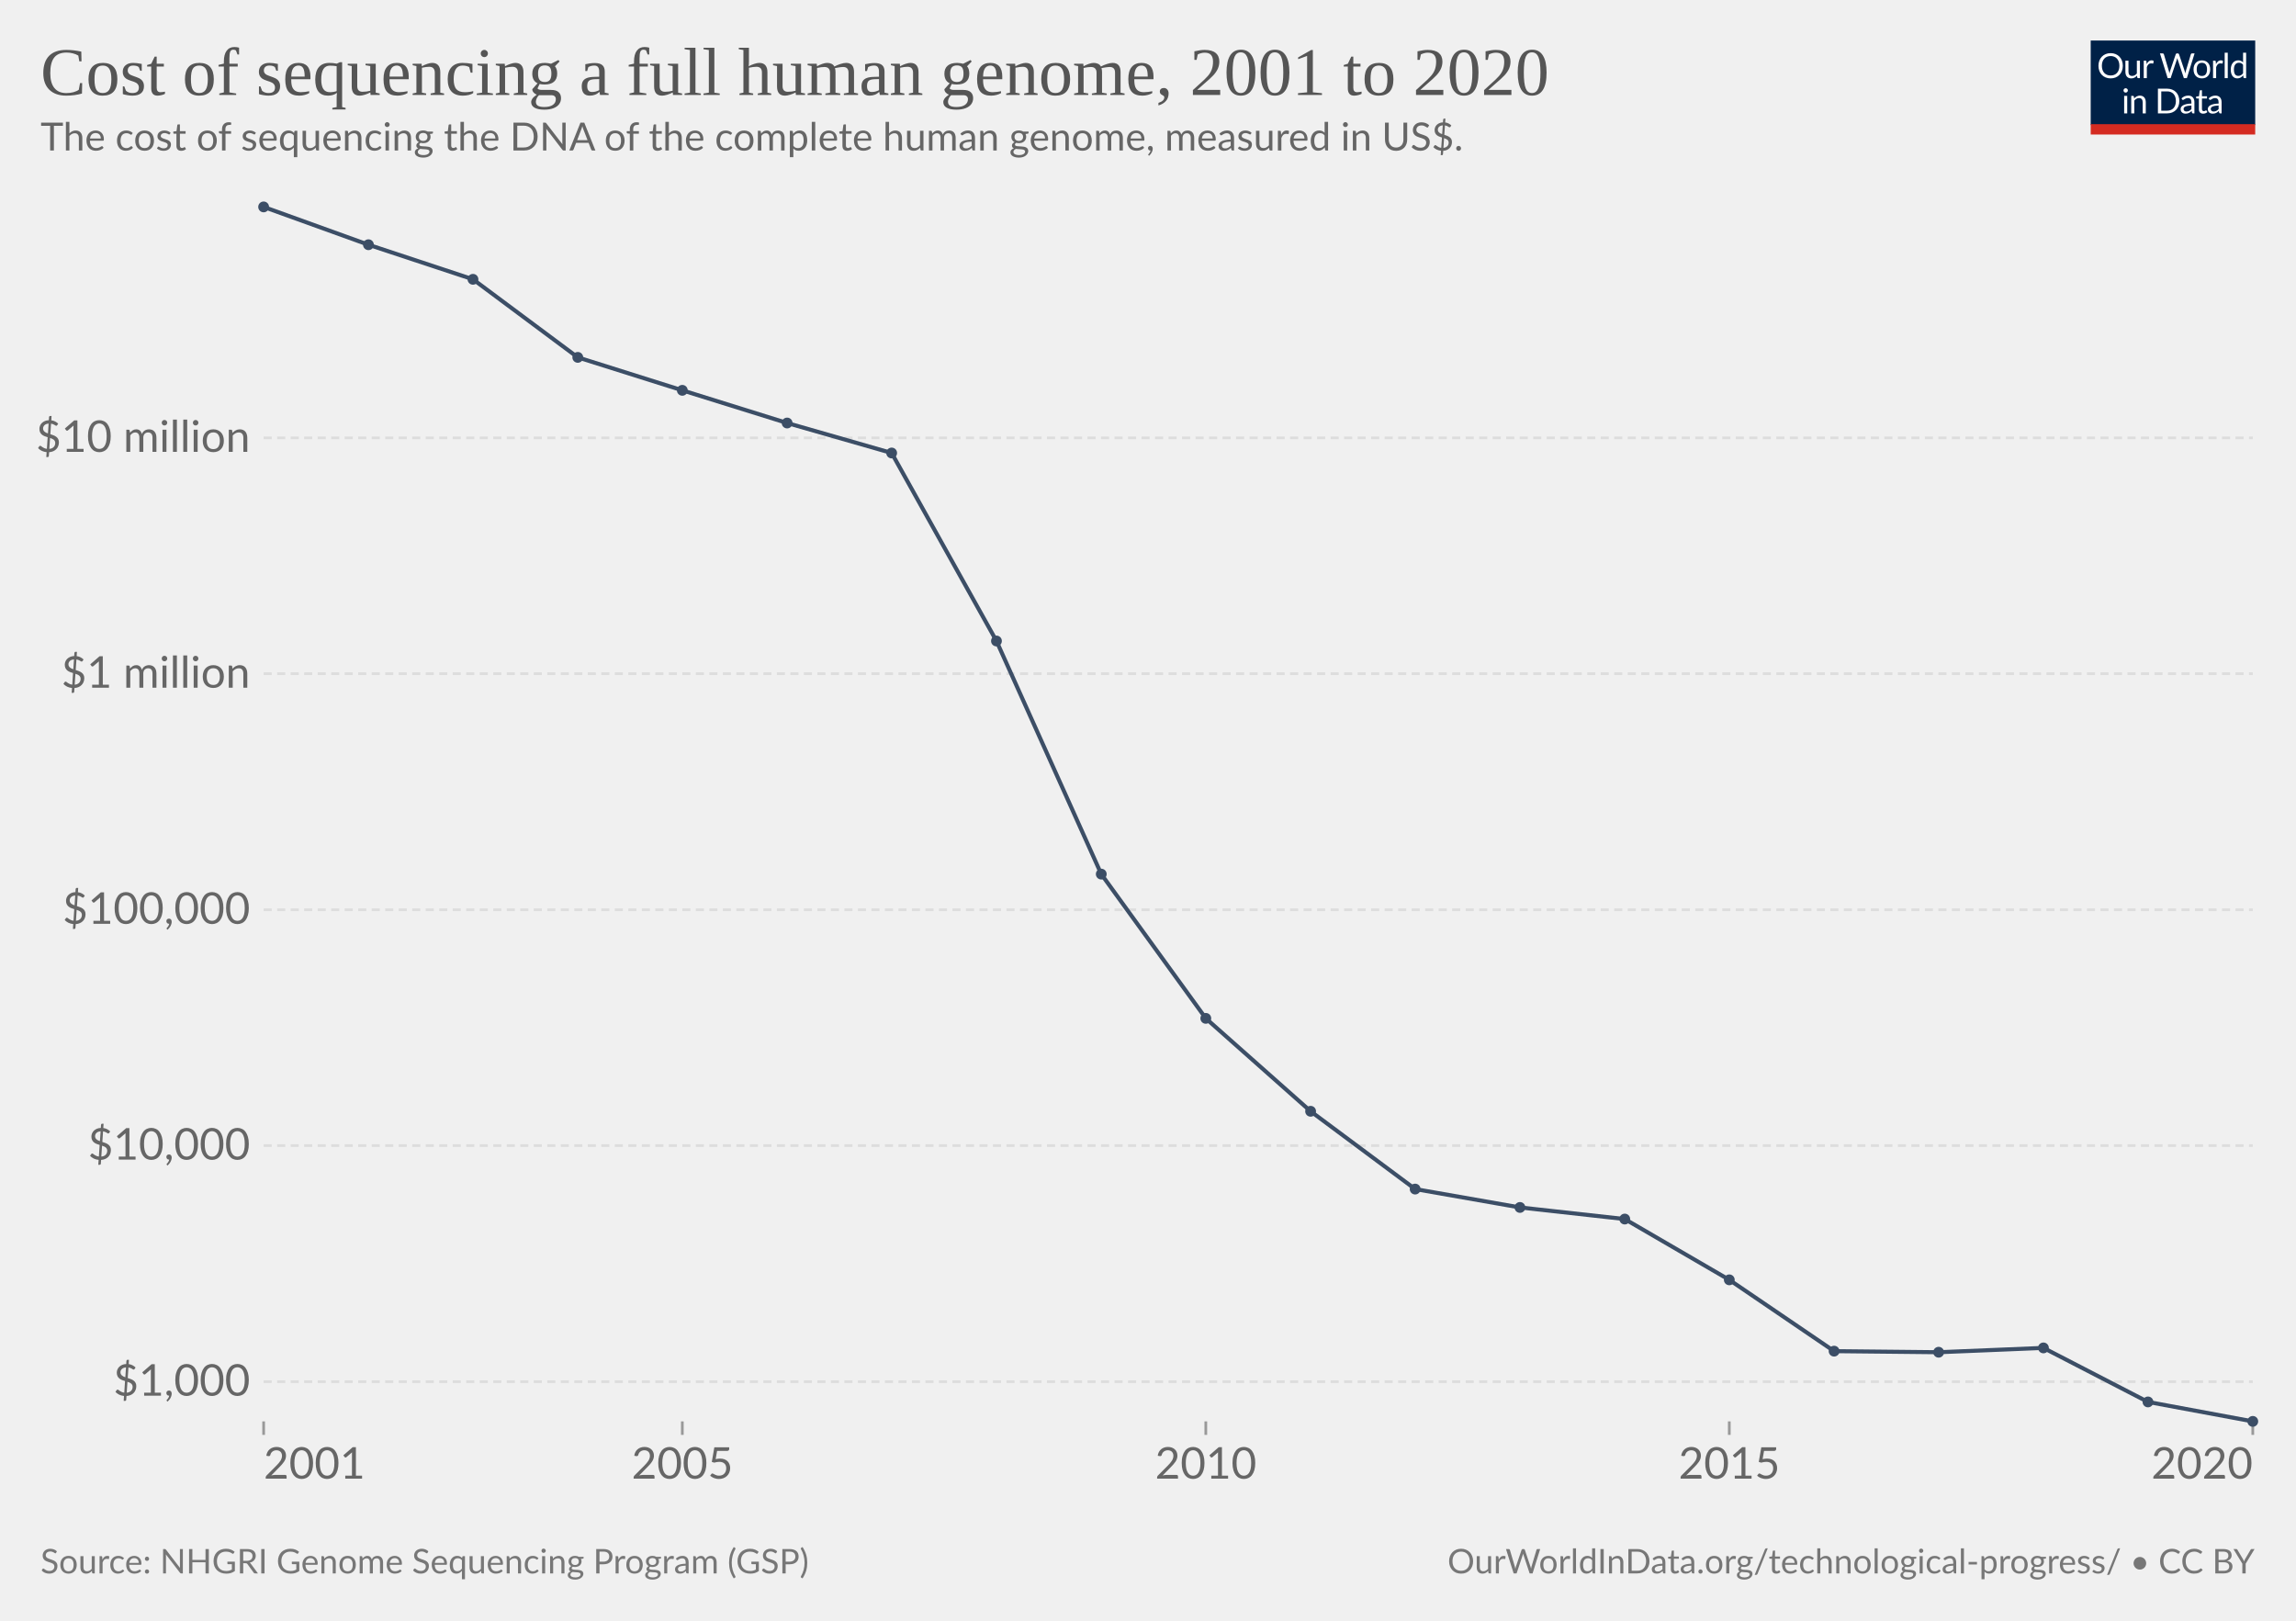
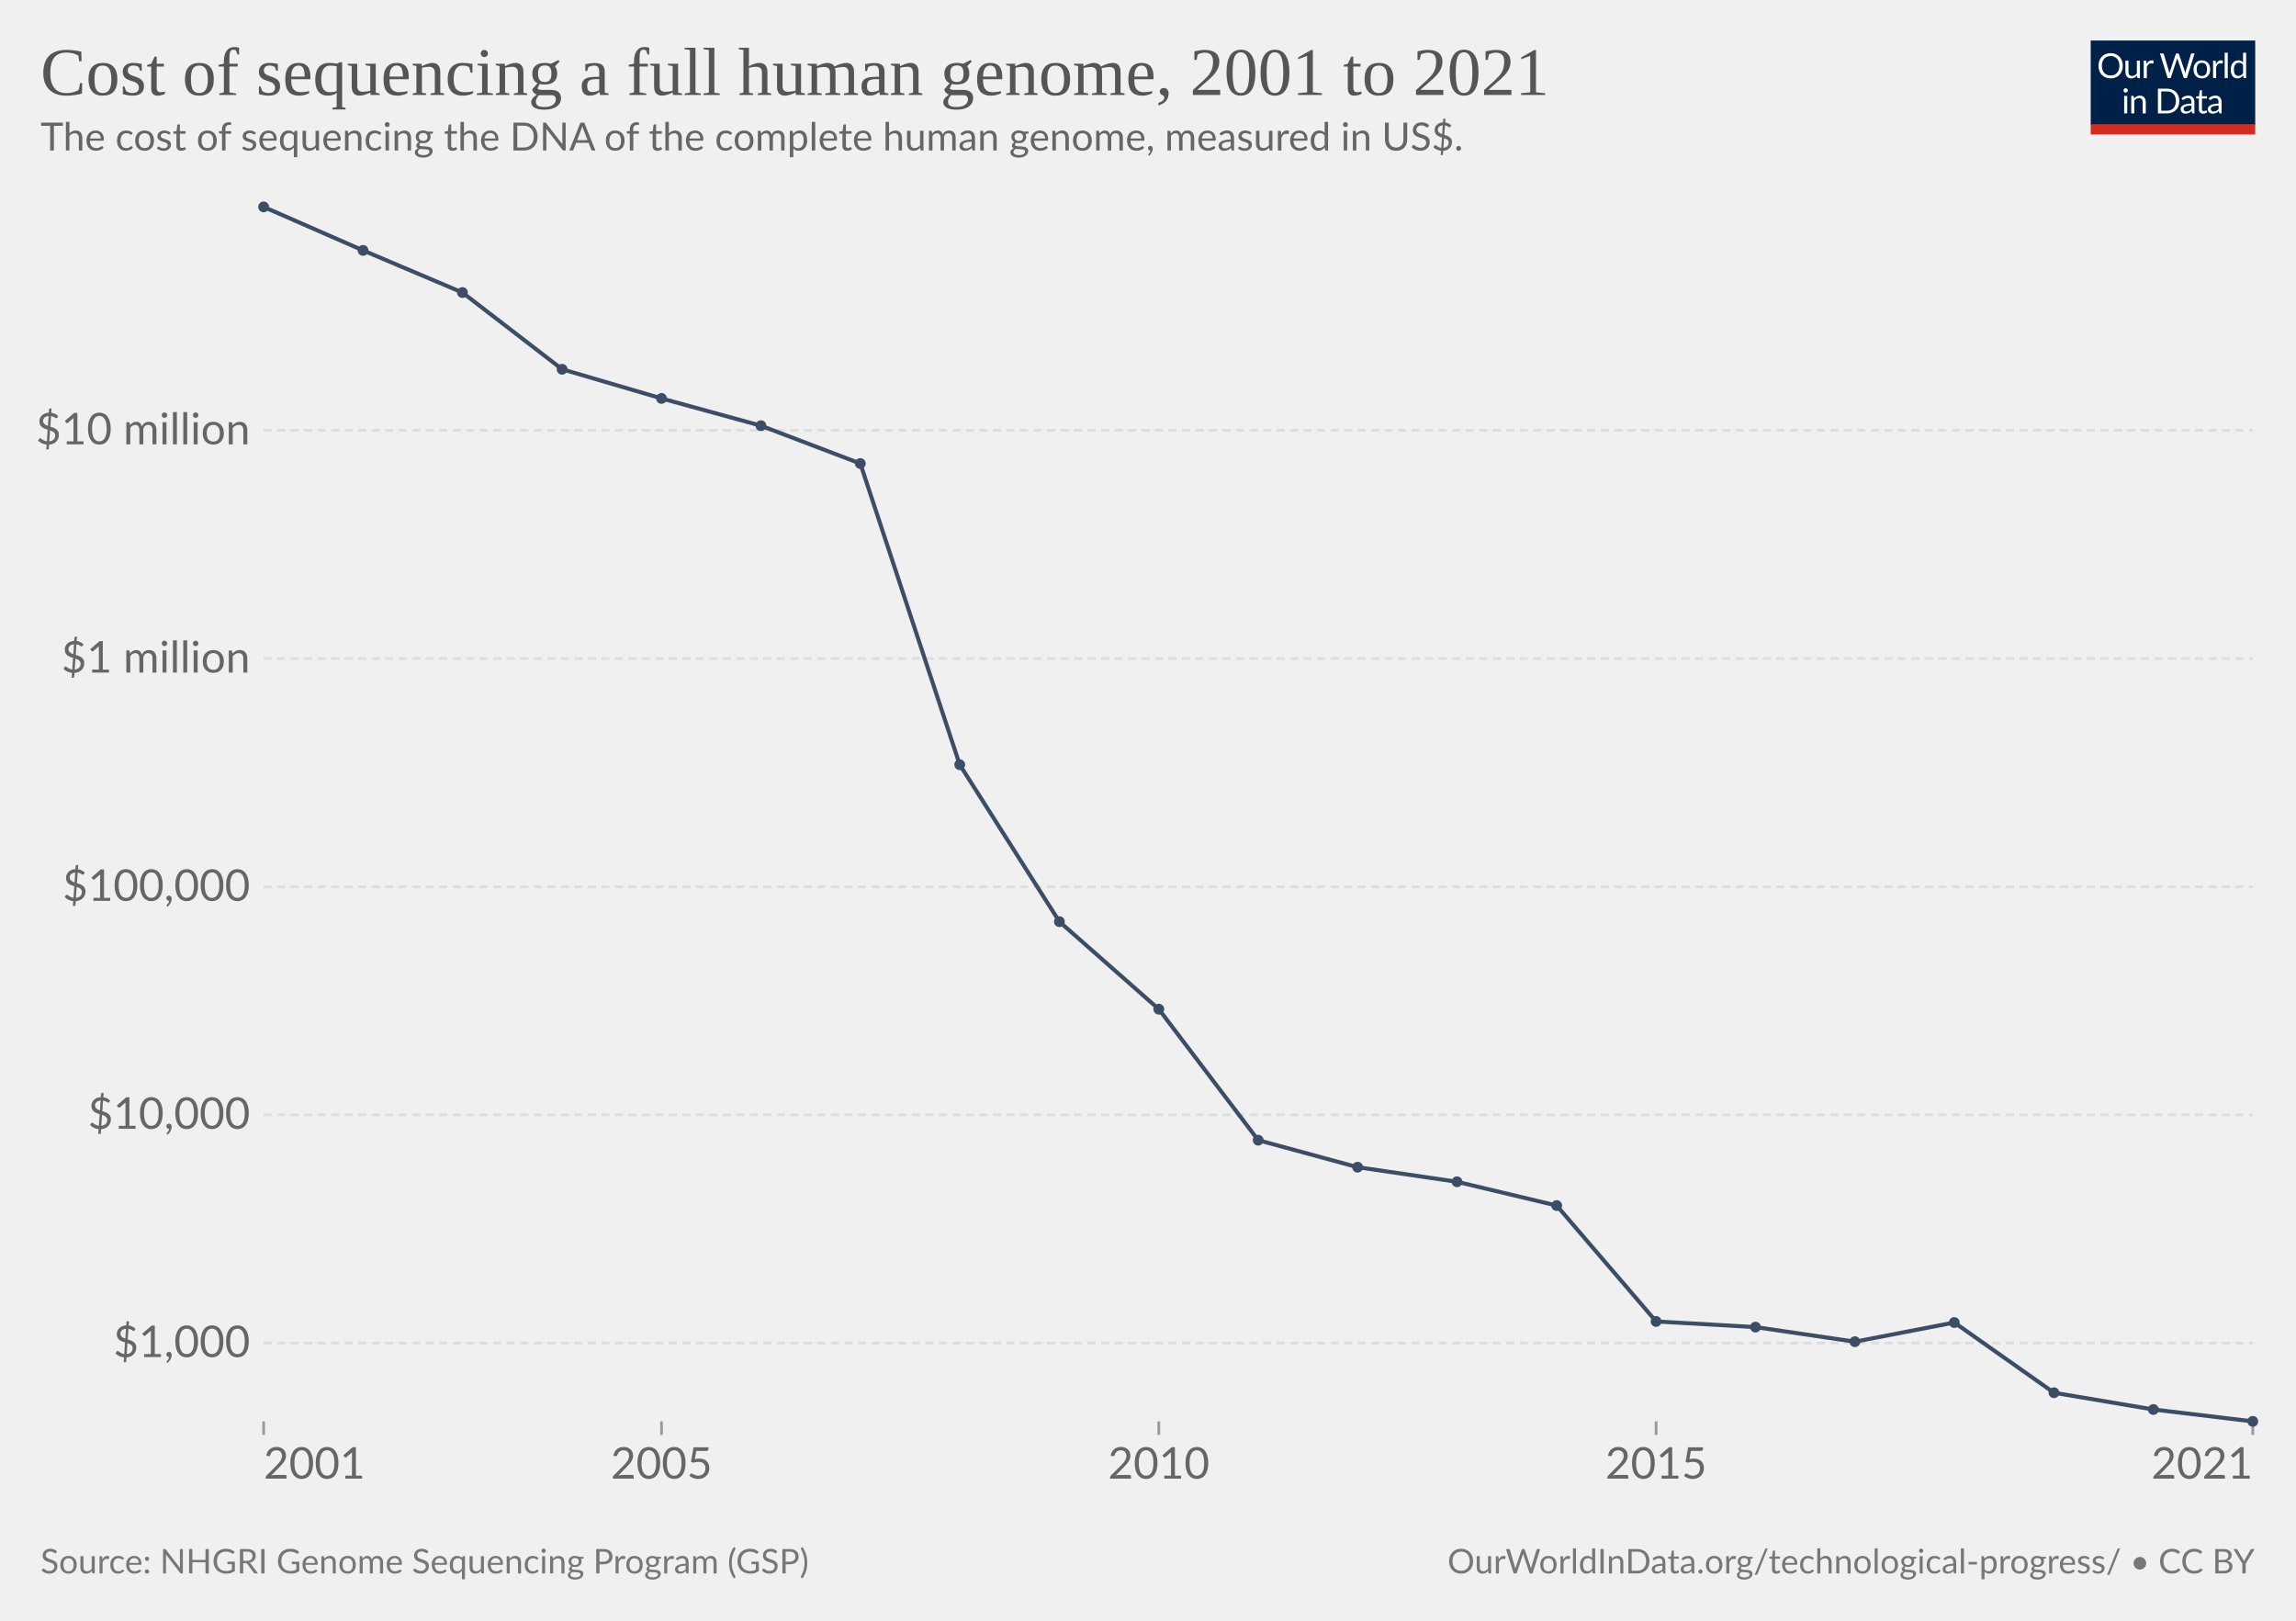
<svg xmlns="http://www.w3.org/2000/svg" version="1.1" style="background-color:#fff;-webkit-font-smoothing:antialiased" width="850" height="600" viewBox="0 0 850 600" font-family="Lato,'Helvetica Neue',Helvetica,Arial,sans-serif" font-size="18" text-rendering="geometricPrecision">
  <g class="HeaderView">
    <g transform="matrix(.29 0 0 .29 774 15)">
      <svg className="owidLog" width="210" height="120" viewBox="0 0 210 120" fill="none">
        <g clip-path="url(#clip0)">
          <path d="M0 0h210v107.89H0V0z" fill="#002147" />
          <path d="M40.98 32.25c0 2.36-.38 4.53-1.12 6.51a14.26 14.26 0 01-8.1 8.4c-1.9.78-4.02 1.17-6.34 1.17a16.6 16.6 0 01-6.33-1.17 14.31 14.31 0 01-8.08-8.4 18.29 18.29 0 01-1.12-6.51c0-2.36.38-4.53 1.12-6.5.75-1.97 1.8-3.67 3.17-5.1a14.32 14.32 0 014.9-3.34c1.92-.8 4.03-1.19 6.34-1.19 2.32 0 4.43.4 6.34 1.19 1.92.8 3.56 1.9 4.93 3.34a14.87 14.87 0 013.17 5.1 18.1 18.1 0 011.12 6.5zm-4.38 0c0-1.94-.26-3.68-.8-5.22a10.91 10.91 0 00-2.24-3.89 9.68 9.68 0 00-3.52-2.46 11.95 11.95 0 00-4.62-.86c-1.68 0-3.21.28-4.6.86a9.88 9.88 0 00-3.54 2.46 10.91 10.91 0 00-2.24 3.9c-.53 1.53-.8 3.27-.8 5.2 0 1.94.27 3.68.8 5.22a11.17 11.17 0 002.24 3.9 10.01 10.01 0 003.55 2.44c1.38.56 2.9.83 4.6.83s3.24-.27 4.61-.83a9.8 9.8 0 003.52-2.44 11.17 11.17 0 002.25-3.9c.53-1.54.8-3.28.8-5.21zm26.22-6.54V48H60.5c-.56 0-.9-.27-1.05-.81l-.31-2.4a12.45 12.45 0 01-3.26 2.6c-1.2.64-2.58.96-4.13.96-1.22 0-2.3-.2-3.24-.6a6.52 6.52 0 01-2.33-1.7 7.37 7.37 0 01-1.43-2.67c-.3-1.04-.46-2.2-.46-3.45V25.7h3.91v14.22c0 1.68.38 2.99 1.15 3.91.77.93 1.96 1.39 3.54 1.39 1.16 0 2.24-.27 3.23-.82a10.42 10.42 0 002.8-2.28V25.7h3.91zm8.61 4.47a9.94 9.94 0 012.6-3.56 5.64 5.64 0 013.76-1.3c.47 0 .92.05 1.34.15.44.1.83.27 1.17.49l-.3 2.92c-.09.37-.3.55-.66.55-.2 0-.5-.04-.9-.13a6.21 6.21 0 00-3.24.18 4.23 4.23 0 00-1.47.92c-.42.4-.81.9-1.17 1.5-.33.58-.64 1.26-.92 2.02V48H67.7V25.71h2.25c.42 0 .72.08.88.25.16.16.27.44.33.83l.26 3.39zm61.16-13.7L122.75 48h-3.82l-7.99-24.05a21.95 21.95 0 01-.42-1.58 38.36 38.36 0 01-.44 1.58L102.05 48h-3.83L88.4 16.47h3.54c.38 0 .7.1.95.29.26.2.43.43.5.73l6.52 21.9.28 1.28.29 1.46.3-1.46.38-1.27 7.41-21.91c.1-.25.26-.48.51-.69.27-.22.58-.33.95-.33h1.23c.38 0 .69.1.92.29a1.77 1.77 0 01.53.73l7.4 21.9a28.4 28.4 0 01.68 2.62 29.52 29.52 0 01.52-2.61l6.54-21.91a1.31 1.31 0 01.48-.7c.27-.21.58-.32.95-.32h3.32zm9.35 8.88c1.63 0 3.1.27 4.4.82a9.43 9.43 0 015.46 5.94c.5 1.4.74 2.98.74 4.73 0 1.76-.25 3.34-.74 4.75a9.43 9.43 0 01-5.46 5.92c-1.3.52-2.77.79-4.4.79-1.64 0-3.12-.27-4.44-.8a9.42 9.42 0 01-3.35-2.3c-.92-1-1.63-2.2-2.13-3.61-.49-1.41-.73-3-.73-4.75s.24-3.33.73-4.73c.5-1.43 1.2-2.64 2.13-3.63a9.4 9.4 0 013.35-2.31c1.32-.55 2.8-.82 4.44-.82zm0 19.89c2.2 0 3.84-.73 4.93-2.2 1.08-1.48 1.63-3.54 1.63-6.18 0-2.66-.55-4.72-1.63-6.2-1.09-1.49-2.73-2.23-4.93-2.23-1.12 0-2.09.2-2.93.57a5.71 5.71 0 00-2.06 1.65 7.5 7.5 0 00-1.24 2.67c-.26 1.04-.4 2.22-.4 3.54 0 2.64.55 4.7 1.64 6.18 1.1 1.47 2.76 2.2 4.99 2.2zm17.97-15.07a9.94 9.94 0 012.6-3.56 5.64 5.64 0 013.76-1.3c.47 0 .91.05 1.34.15.44.1.83.27 1.16.49l-.28 2.92c-.09.37-.31.55-.66.55-.2 0-.5-.04-.9-.13a6.2 6.2 0 00-3.24.18 4.23 4.23 0 00-1.47.92c-.43.4-.82.9-1.17 1.5a13.1 13.1 0 00-.92 2.02V48h-3.94V25.71h2.24c.43 0 .72.08.88.25.17.16.28.44.33.83l.27 3.39zm15.04-14.59V48h-3.92V15.6h3.92zm19.55 15.43a6.22 6.22 0 00-2.38-2.05 6.7 6.7 0 00-2.86-.6c-2.07 0-3.66.75-4.77 2.23-1.12 1.48-1.68 3.6-1.68 6.33 0 1.46.13 2.7.38 3.74a7.29 7.29 0 001.1 2.56 4.35 4.35 0 001.78 1.45c.7.3 1.5.46 2.4.46 1.29 0 2.41-.3 3.36-.88a9.6 9.6 0 002.67-2.49V31.02zm3.91-15.43V48h-2.33c-.56 0-.9-.27-1.06-.81l-.35-2.71a12.13 12.13 0 01-3.25 2.77 8.28 8.28 0 01-4.23 1.06 7.31 7.31 0 01-6.14-2.9c-.73-.96-1.3-2.15-1.69-3.57a18.35 18.35 0 01.07-9.48 11.29 11.29 0 011.89-3.7 8.7 8.7 0 017.06-3.34 7.96 7.96 0 016.12 2.62V15.59h3.91zM46.61 70.71V93H42.7V70.71h3.91zm.84-7c0 .39-.08.75-.24 1.09a2.81 2.81 0 01-1.52 1.47 2.67 2.67 0 01-2.16 0 2.9 2.9 0 01-1.45-1.47 2.67 2.67 0 010-2.16c.15-.35.35-.65.6-.9.25-.27.53-.47.85-.62a2.67 2.67 0 012.16 0c.35.15.65.35.9.62.27.25.47.55.62.9.16.34.24.7.24 1.08zm7.97 10.24c.49-.54 1-1.04 1.54-1.48a9.85 9.85 0 013.66-1.84 8.96 8.96 0 015.43.35c.94.4 1.72.97 2.33 1.71a7.36 7.36 0 011.43 2.67c.32 1.04.49 2.19.49 3.45V93h-3.94V78.81c0-1.69-.4-3-1.17-3.92-.76-.93-1.93-1.4-3.5-1.4a6.6 6.6 0 00-3.25.83c-1 .56-1.92 1.31-2.77 2.27V93h-3.94V70.71h2.35c.56 0 .9.28 1.04.82l.3 2.42zm57.7 3.3c0 2.36-.37 4.5-1.11 6.44a14.3 14.3 0 01-3.17 4.98 14.1 14.1 0 01-4.93 3.2c-1.9.76-4.02 1.13-6.33 1.13H85.8V61.47h11.77c2.31 0 4.42.39 6.33 1.15a13.8 13.8 0 018.1 8.18 17.75 17.75 0 011.12 6.45zm-4.37 0c0-1.94-.26-3.67-.8-5.2a10.94 10.94 0 00-2.23-3.87 9.57 9.57 0 00-3.53-2.42 12.23 12.23 0 00-4.61-.83h-7.5v24.62h7.5c1.7 0 3.24-.28 4.61-.84a9.7 9.7 0 003.53-2.4 10.94 10.94 0 002.24-3.87c.53-1.53.8-3.26.8-5.2zm19.8 5.72c-1.8.06-3.34.2-4.62.44-1.26.22-2.3.51-3.1.88-.8.36-1.37.8-1.74 1.3-.35.5-.53 1.05-.53 1.67 0 .58.1 1.1.3 1.52a3 3 0 00.76 1.05c.34.27.73.46 1.17.6a6.13 6.13 0 001.45.17 7.28 7.28 0 003.5-.81 11.95 11.95 0 002.82-2.2v-4.62zm-12.65-9.11a12.73 12.73 0 013.98-2.66c1.43-.59 3-.88 4.73-.88 1.25 0 2.36.2 3.33.61a6.81 6.81 0 013.94 4.38c.33 1.04.5 2.19.5 3.43V93h-1.74a1.8 1.8 0 01-.88-.18c-.2-.13-.36-.38-.48-.74l-.44-2.12-1.72 1.46a9.48 9.48 0 01-3.74 1.7c-.69.15-1.46.23-2.3.23-.87 0-1.69-.12-2.45-.35a5.34 5.34 0 01-3.34-2.93 6.64 6.64 0 01-.49-2.64c0-.88.25-1.72.73-2.53a6.33 6.33 0 012.35-2.17c1.09-.63 2.5-1.15 4.25-1.54 1.75-.41 3.89-.65 6.42-.7v-1.75c0-1.73-.37-3.03-1.12-3.91-.75-.9-1.84-1.34-3.28-1.34-.97 0-1.78.12-2.44.37-.64.23-1.2.5-1.7.81l-1.23.82c-.33.23-.67.35-1 .35-.27 0-.5-.07-.69-.2a2.1 2.1 0 01-.48-.53l-.7-1.25zm27.67 19.5c-1.76 0-3.12-.5-4.07-1.48-.94-.98-1.41-2.4-1.41-4.25V74h-2.68a.9.9 0 01-.6-.2c-.16-.14-.24-.36-.24-.66v-1.56l3.65-.46.9-6.89a.9.9 0 01.29-.52.88.88 0 01.62-.22H142v7.67h6.44V74H142v13.38c0 .94.22 1.63.68 2.09.45.45 1.04.68 1.76.68a3.21 3.21 0 001.85-.53l.55-.35c.16-.12.3-.18.41-.18.2 0 .4.13.55.38l1.15 1.87a7.45 7.45 0 01-2.44 1.5 8.53 8.53 0 01-2.95.52zm19.68-10.4c-1.8.07-3.34.21-4.62.45-1.26.22-2.3.51-3.1.88-.8.36-1.37.8-1.74 1.3-.35.5-.53 1.05-.53 1.67 0 .58.1 1.1.3 1.52a2.9 2.9 0 00.76 1.05c.34.27.73.46 1.17.6a6.13 6.13 0 001.45.17 7.3 7.3 0 003.5-.81 12.04 12.04 0 002.82-2.2v-4.62zm-12.65-9.1a12.72 12.72 0 013.99-2.66c1.42-.59 3-.88 4.72-.88 1.25 0 2.36.2 3.33.61a6.81 6.81 0 013.94 4.38c.33 1.04.5 2.19.5 3.43V93h-1.74a1.8 1.8 0 01-.88-.18c-.2-.13-.36-.38-.48-.74l-.44-2.12-1.72 1.46a9.48 9.48 0 01-3.74 1.7c-.69.15-1.46.23-2.3.23-.87 0-1.69-.12-2.45-.35a5.33 5.33 0 01-3.34-2.93 6.62 6.62 0 01-.49-2.64c0-.88.25-1.72.73-2.53a6.33 6.33 0 012.35-2.17c1.09-.63 2.5-1.15 4.25-1.54a31.2 31.2 0 016.42-.7v-1.75c0-1.73-.37-3.03-1.12-3.91-.75-.9-1.84-1.34-3.28-1.34-.97 0-1.78.12-2.44.37-.64.23-1.2.5-1.7.81l-1.22.82c-.34.23-.68.35-1.02.35-.26 0-.49-.07-.68-.2a1.88 1.88 0 01-.48-.53l-.7-1.25zM40.98 32.25c0 2.36-.38 4.53-1.12 6.51a14.26 14.26 0 01-8.1 8.4c-1.9.78-4.02 1.17-6.34 1.17a16.6 16.6 0 01-6.33-1.17 14.31 14.31 0 01-8.08-8.4 18.29 18.29 0 01-1.12-6.51c0-2.36.38-4.53 1.12-6.5.75-1.97 1.8-3.67 3.17-5.1a14.32 14.32 0 014.9-3.34c1.92-.8 4.03-1.19 6.34-1.19 2.32 0 4.43.4 6.34 1.19 1.92.8 3.56 1.9 4.93 3.34a14.87 14.87 0 013.17 5.1 18.1 18.1 0 011.12 6.5zm-4.38 0c0-1.94-.26-3.68-.8-5.22a10.91 10.91 0 00-2.24-3.89 9.68 9.68 0 00-3.52-2.46 11.95 11.95 0 00-4.62-.86c-1.68 0-3.21.28-4.6.86a9.88 9.88 0 00-3.54 2.46 10.91 10.91 0 00-2.24 3.9c-.53 1.53-.8 3.27-.8 5.2 0 1.94.27 3.68.8 5.22a11.17 11.17 0 002.24 3.9 10.01 10.01 0 003.55 2.44c1.38.56 2.9.83 4.6.83s3.24-.27 4.61-.83a9.8 9.8 0 003.52-2.44 11.17 11.17 0 002.25-3.9c.53-1.54.8-3.28.8-5.21zm26.22-6.54V48H60.5c-.56 0-.9-.27-1.05-.81l-.31-2.4a12.45 12.45 0 01-3.26 2.6c-1.2.64-2.58.96-4.13.96-1.22 0-2.3-.2-3.24-.6a6.52 6.52 0 01-2.33-1.7 7.37 7.37 0 01-1.43-2.67c-.3-1.04-.46-2.2-.46-3.45V25.7h3.91v14.22c0 1.68.38 2.99 1.15 3.91.77.93 1.96 1.39 3.54 1.39 1.16 0 2.24-.27 3.23-.82a10.42 10.42 0 002.8-2.28V25.7h3.91zm8.61 4.47a9.94 9.94 0 012.6-3.56 5.64 5.64 0 013.76-1.3c.47 0 .92.05 1.34.15.44.1.83.27 1.17.49l-.3 2.92c-.09.37-.3.55-.66.55-.2 0-.5-.04-.9-.13a6.21 6.21 0 00-3.24.18 4.23 4.23 0 00-1.47.92c-.42.4-.81.9-1.17 1.5-.33.58-.64 1.26-.92 2.02V48H67.7V25.71h2.25c.42 0 .72.08.88.25.16.16.27.44.33.83l.26 3.39zm61.16-13.7L122.75 48h-3.82l-7.99-24.05a21.95 21.95 0 01-.42-1.58 38.36 38.36 0 01-.44 1.58L102.05 48h-3.83L88.4 16.47h3.54c.38 0 .7.1.95.29.26.2.43.43.5.73l6.52 21.9.28 1.28.29 1.46.3-1.46.38-1.27 7.41-21.91c.1-.25.26-.48.51-.69.27-.22.58-.33.95-.33h1.23c.38 0 .69.1.92.29a1.77 1.77 0 01.53.73l7.4 21.9a28.4 28.4 0 01.68 2.62 29.52 29.52 0 01.52-2.61l6.54-21.91a1.31 1.31 0 01.48-.7c.27-.21.58-.32.95-.32h3.32zm9.35 8.88c1.63 0 3.1.27 4.4.82a9.43 9.43 0 015.46 5.94c.5 1.4.74 2.98.74 4.73 0 1.76-.25 3.34-.74 4.75a9.43 9.43 0 01-5.46 5.92c-1.3.52-2.77.79-4.4.79-1.64 0-3.12-.27-4.44-.8a9.42 9.42 0 01-3.35-2.3c-.92-1-1.63-2.2-2.13-3.61-.49-1.41-.73-3-.73-4.75s.24-3.33.73-4.73c.5-1.43 1.2-2.64 2.13-3.63a9.4 9.4 0 013.35-2.31c1.32-.55 2.8-.82 4.44-.82zm0 19.89c2.2 0 3.84-.73 4.93-2.2 1.08-1.48 1.63-3.54 1.63-6.18 0-2.66-.55-4.72-1.63-6.2-1.09-1.49-2.73-2.23-4.93-2.23-1.12 0-2.09.2-2.93.57a5.71 5.71 0 00-2.06 1.65 7.5 7.5 0 00-1.24 2.67c-.26 1.04-.4 2.22-.4 3.54 0 2.64.55 4.7 1.64 6.18 1.1 1.47 2.76 2.2 4.99 2.2zm17.97-15.07a9.94 9.94 0 012.6-3.56 5.64 5.64 0 013.76-1.3c.47 0 .91.05 1.34.15.44.1.83.27 1.16.49l-.28 2.92c-.09.37-.31.55-.66.55-.2 0-.5-.04-.9-.13a6.2 6.2 0 00-3.24.18 4.23 4.23 0 00-1.47.92c-.43.4-.82.9-1.17 1.5a13.1 13.1 0 00-.92 2.02V48h-3.94V25.71h2.24c.43 0 .72.08.88.25.17.16.28.44.33.83l.27 3.39zm15.04-14.59V48h-3.92V15.6h3.92zm19.55 15.43a6.22 6.22 0 00-2.38-2.05 6.7 6.7 0 00-2.86-.6c-2.07 0-3.66.75-4.77 2.23-1.12 1.48-1.68 3.6-1.68 6.33 0 1.46.13 2.7.38 3.74a7.29 7.29 0 001.1 2.56 4.35 4.35 0 001.78 1.45c.7.3 1.5.46 2.4.46 1.29 0 2.41-.3 3.36-.88a9.6 9.6 0 002.67-2.49V31.02zm3.91-15.43V48h-2.33c-.56 0-.9-.27-1.06-.81l-.35-2.71a12.13 12.13 0 01-3.25 2.77 8.28 8.28 0 01-4.23 1.06 7.31 7.31 0 01-6.14-2.9c-.73-.96-1.3-2.15-1.69-3.57a18.35 18.35 0 01.07-9.48 11.29 11.29 0 011.89-3.7 8.7 8.7 0 017.06-3.34 7.96 7.96 0 016.12 2.62V15.59h3.91zM46.61 70.71V93H42.7V70.71h3.91zm.84-7c0 .39-.08.75-.24 1.09a2.81 2.81 0 01-1.52 1.47 2.67 2.67 0 01-2.16 0 2.9 2.9 0 01-1.45-1.47 2.67 2.67 0 010-2.16c.15-.35.35-.65.6-.9.25-.27.53-.47.85-.62a2.67 2.67 0 012.16 0c.35.15.65.35.9.62.27.25.47.55.62.9.16.34.24.7.24 1.08zm7.97 10.24c.49-.54 1-1.04 1.54-1.48a9.85 9.85 0 013.66-1.84 8.96 8.96 0 015.43.35c.94.4 1.72.97 2.33 1.71a7.36 7.36 0 011.43 2.67c.32 1.04.49 2.19.49 3.45V93h-3.94V78.81c0-1.69-.4-3-1.17-3.92-.76-.93-1.93-1.4-3.5-1.4a6.6 6.6 0 00-3.25.83c-1 .56-1.92 1.31-2.77 2.27V93h-3.94V70.71h2.35c.56 0 .9.28 1.04.82l.3 2.42zm57.7 3.3c0 2.36-.37 4.5-1.11 6.44a14.3 14.3 0 01-3.17 4.98 14.1 14.1 0 01-4.93 3.2c-1.9.76-4.02 1.13-6.33 1.13H85.8V61.47h11.77c2.31 0 4.42.39 6.33 1.15a13.8 13.8 0 018.1 8.18 17.75 17.75 0 011.12 6.45zm-4.37 0c0-1.94-.26-3.67-.8-5.2a10.94 10.94 0 00-2.23-3.87 9.57 9.57 0 00-3.53-2.42 12.23 12.23 0 00-4.61-.83h-7.5v24.62h7.5c1.7 0 3.24-.28 4.61-.84a9.7 9.7 0 003.53-2.4 10.94 10.94 0 002.24-3.87c.53-1.53.8-3.26.8-5.2zm19.8 5.72c-1.8.06-3.34.2-4.62.44-1.26.22-2.3.51-3.1.88-.8.36-1.37.8-1.74 1.3-.35.5-.53 1.05-.53 1.67 0 .58.1 1.1.3 1.52a3 3 0 00.76 1.05c.34.27.73.46 1.17.6a6.13 6.13 0 001.45.17 7.28 7.28 0 003.5-.81 11.95 11.95 0 002.82-2.2v-4.62zm-12.65-9.11a12.73 12.73 0 013.98-2.66c1.43-.59 3-.88 4.73-.88 1.25 0 2.36.2 3.33.61a6.81 6.81 0 013.94 4.38c.33 1.04.5 2.19.5 3.43V93h-1.74a1.8 1.8 0 01-.88-.18c-.2-.13-.36-.38-.48-.74l-.44-2.12-1.72 1.46a9.48 9.48 0 01-3.74 1.7c-.69.15-1.46.23-2.3.23-.87 0-1.69-.12-2.45-.35a5.34 5.34 0 01-3.34-2.93 6.64 6.64 0 01-.49-2.64c0-.88.25-1.72.73-2.53a6.33 6.33 0 012.35-2.17c1.09-.63 2.5-1.15 4.25-1.54 1.75-.41 3.89-.65 6.42-.7v-1.75c0-1.73-.37-3.03-1.12-3.91-.75-.9-1.84-1.34-3.28-1.34-.97 0-1.78.12-2.44.37-.64.23-1.2.5-1.7.81l-1.23.82c-.33.23-.67.35-1 .35-.27 0-.5-.07-.69-.2a2.1 2.1 0 01-.48-.53l-.7-1.25zm27.67 19.5c-1.76 0-3.12-.5-4.07-1.48-.94-.98-1.41-2.4-1.41-4.25V74h-2.68a.9.9 0 01-.6-.2c-.16-.14-.24-.36-.24-.66v-1.56l3.65-.46.9-6.89a.9.9 0 01.29-.52.88.88 0 01.62-.22H142v7.67h6.44V74H142v13.38c0 .94.22 1.63.68 2.09.45.45 1.04.68 1.76.68a3.21 3.21 0 001.85-.53l.55-.35c.16-.12.3-.18.41-.18.2 0 .4.13.55.38l1.15 1.87a7.45 7.45 0 01-2.44 1.5 8.53 8.53 0 01-2.95.52zm19.68-10.4c-1.8.07-3.34.21-4.62.45-1.26.22-2.3.51-3.1.88-.8.36-1.37.8-1.74 1.3-.35.5-.53 1.05-.53 1.67 0 .58.1 1.1.3 1.52a2.9 2.9 0 00.76 1.05c.34.27.73.46 1.17.6a6.13 6.13 0 001.45.17 7.3 7.3 0 003.5-.81 12.04 12.04 0 002.82-2.2v-4.62zm-12.65-9.1a12.72 12.72 0 013.99-2.66c1.42-.59 3-.88 4.72-.88 1.25 0 2.36.2 3.33.61a6.81 6.81 0 013.94 4.38c.33 1.04.5 2.19.5 3.43V93h-1.74a1.8 1.8 0 01-.88-.18c-.2-.13-.36-.38-.48-.74l-.44-2.12-1.72 1.46a9.48 9.48 0 01-3.74 1.7c-.69.15-1.46.23-2.3.23-.87 0-1.69-.12-2.45-.35a5.33 5.33 0 01-3.34-2.93 6.62 6.62 0 01-.49-2.64c0-.88.25-1.72.73-2.53a6.33 6.33 0 012.35-2.17c1.09-.63 2.5-1.15 4.25-1.54a31.2 31.2 0 016.42-.7v-1.75c0-1.73-.37-3.03-1.12-3.91-.75-.9-1.84-1.34-3.28-1.34-.97 0-1.78.12-2.44.37-.64.23-1.2.5-1.7.81l-1.22.82c-.34.23-.68.35-1.02.35-.26 0-.49-.07-.68-.2a1.88 1.88 0 01-.48-.53l-.7-1.25zM40.98 32.25c0 2.36-.38 4.53-1.12 6.51a14.26 14.26 0 01-8.1 8.4c-1.9.78-4.02 1.17-6.34 1.17a16.6 16.6 0 01-6.33-1.17 14.31 14.31 0 01-8.08-8.4 18.29 18.29 0 01-1.12-6.51c0-2.36.38-4.53 1.12-6.5.75-1.97 1.8-3.67 3.17-5.1a14.32 14.32 0 014.9-3.34c1.92-.8 4.03-1.19 6.34-1.19 2.32 0 4.43.4 6.34 1.19 1.92.8 3.56 1.9 4.93 3.34a14.87 14.87 0 013.17 5.1 18.1 18.1 0 011.12 6.5zm-4.38 0c0-1.94-.26-3.68-.8-5.22a10.91 10.91 0 00-2.24-3.89 9.68 9.68 0 00-3.52-2.46 11.95 11.95 0 00-4.62-.86c-1.68 0-3.21.28-4.6.86a9.88 9.88 0 00-3.54 2.46 10.91 10.91 0 00-2.24 3.9c-.53 1.53-.8 3.27-.8 5.2 0 1.94.27 3.68.8 5.22a11.17 11.17 0 002.24 3.9 10.01 10.01 0 003.55 2.44c1.38.56 2.9.83 4.6.83s3.24-.27 4.61-.83a9.8 9.8 0 003.52-2.44 11.17 11.17 0 002.25-3.9c.53-1.54.8-3.28.8-5.21zm26.22-6.54V48H60.5c-.56 0-.9-.27-1.05-.81l-.31-2.4a12.45 12.45 0 01-3.26 2.6c-1.2.64-2.58.96-4.13.96-1.22 0-2.3-.2-3.24-.6a6.52 6.52 0 01-2.33-1.7 7.37 7.37 0 01-1.43-2.67c-.3-1.04-.46-2.2-.46-3.45V25.7h3.91v14.22c0 1.68.38 2.99 1.15 3.91.77.93 1.96 1.39 3.54 1.39 1.16 0 2.24-.27 3.23-.82a10.42 10.42 0 002.8-2.28V25.7h3.91zm8.61 4.47a9.94 9.94 0 012.6-3.56 5.64 5.64 0 013.76-1.3c.47 0 .92.05 1.34.15.44.1.83.27 1.17.49l-.3 2.92c-.09.37-.3.55-.66.55-.2 0-.5-.04-.9-.13a6.21 6.21 0 00-3.24.18 4.23 4.23 0 00-1.47.92c-.42.4-.81.9-1.17 1.5-.33.58-.64 1.26-.92 2.02V48H67.7V25.71h2.25c.42 0 .72.08.88.25.16.16.27.44.33.83l.26 3.39zm61.16-13.7L122.75 48h-3.82l-7.99-24.05a21.95 21.95 0 01-.42-1.58 38.36 38.36 0 01-.44 1.58L102.05 48h-3.83L88.4 16.47h3.54c.38 0 .7.1.95.29.26.2.43.43.5.73l6.52 21.9.28 1.28.29 1.46.3-1.46.38-1.27 7.41-21.91c.1-.25.26-.48.51-.69.27-.22.58-.33.95-.33h1.23c.38 0 .69.1.92.29a1.77 1.77 0 01.53.73l7.4 21.9a28.4 28.4 0 01.68 2.62 29.52 29.52 0 01.52-2.61l6.54-21.91a1.31 1.31 0 01.48-.7c.27-.21.58-.32.95-.32h3.32zm9.35 8.88c1.63 0 3.1.27 4.4.82a9.43 9.43 0 015.46 5.94c.5 1.4.74 2.98.74 4.73 0 1.76-.25 3.34-.74 4.75a9.43 9.43 0 01-5.46 5.92c-1.3.52-2.77.79-4.4.79-1.64 0-3.12-.27-4.44-.8a9.42 9.42 0 01-3.35-2.3c-.92-1-1.63-2.2-2.13-3.61-.49-1.41-.73-3-.73-4.75s.24-3.33.73-4.73c.5-1.43 1.2-2.64 2.13-3.63a9.4 9.4 0 013.35-2.31c1.32-.55 2.8-.82 4.44-.82zm0 19.89c2.2 0 3.84-.73 4.93-2.2 1.08-1.48 1.63-3.54 1.63-6.18 0-2.66-.55-4.72-1.63-6.2-1.09-1.49-2.73-2.23-4.93-2.23-1.12 0-2.09.2-2.93.57a5.71 5.71 0 00-2.06 1.65 7.5 7.5 0 00-1.24 2.67c-.26 1.04-.4 2.22-.4 3.54 0 2.64.55 4.7 1.64 6.18 1.1 1.47 2.76 2.2 4.99 2.2zm17.97-15.07a9.94 9.94 0 012.6-3.56 5.64 5.64 0 013.76-1.3c.47 0 .91.05 1.34.15.44.1.83.27 1.16.49l-.28 2.92c-.09.37-.31.55-.66.55-.2 0-.5-.04-.9-.13a6.2 6.2 0 00-3.24.18 4.23 4.23 0 00-1.47.92c-.43.4-.82.9-1.17 1.5a13.1 13.1 0 00-.92 2.02V48h-3.94V25.71h2.24c.43 0 .72.08.88.25.17.16.28.44.33.83l.27 3.39zm15.04-14.59V48h-3.92V15.6h3.92zm19.55 15.43a6.22 6.22 0 00-2.38-2.05 6.7 6.7 0 00-2.86-.6c-2.07 0-3.66.75-4.77 2.23-1.12 1.48-1.68 3.6-1.68 6.33 0 1.46.13 2.7.38 3.74a7.29 7.29 0 001.1 2.56 4.35 4.35 0 001.78 1.45c.7.3 1.5.46 2.4.46 1.29 0 2.41-.3 3.36-.88a9.6 9.6 0 002.67-2.49V31.02zm3.91-15.43V48h-2.33c-.56 0-.9-.27-1.06-.81l-.35-2.71a12.13 12.13 0 01-3.25 2.77 8.28 8.28 0 01-4.23 1.06 7.31 7.31 0 01-6.14-2.9c-.73-.96-1.3-2.15-1.69-3.57a18.35 18.35 0 01.07-9.48 11.29 11.29 0 011.89-3.7 8.7 8.7 0 017.06-3.34 7.96 7.96 0 016.12 2.62V15.59h3.91zM46.61 70.71V93H42.7V70.71h3.91zm.84-7c0 .39-.08.75-.24 1.09a2.81 2.81 0 01-1.52 1.47 2.67 2.67 0 01-2.16 0 2.9 2.9 0 01-1.45-1.47 2.67 2.67 0 010-2.16c.15-.35.35-.65.6-.9.25-.27.53-.47.85-.62a2.67 2.67 0 012.16 0c.35.15.65.35.9.62.27.25.47.55.62.9.16.34.24.7.24 1.08zm7.97 10.24c.49-.54 1-1.04 1.54-1.48a9.85 9.85 0 013.66-1.84 8.96 8.96 0 015.43.35c.94.4 1.72.97 2.33 1.71a7.36 7.36 0 011.43 2.67c.32 1.04.49 2.19.49 3.45V93h-3.94V78.81c0-1.69-.4-3-1.17-3.92-.76-.93-1.93-1.4-3.5-1.4a6.6 6.6 0 00-3.25.83c-1 .56-1.92 1.31-2.77 2.27V93h-3.94V70.71h2.35c.56 0 .9.28 1.04.82l.3 2.42zm57.7 3.3c0 2.36-.37 4.5-1.11 6.44a14.3 14.3 0 01-3.17 4.98 14.1 14.1 0 01-4.93 3.2c-1.9.76-4.02 1.13-6.33 1.13H85.8V61.47h11.77c2.31 0 4.42.39 6.33 1.15a13.8 13.8 0 018.1 8.18 17.75 17.75 0 011.12 6.45zm-4.37 0c0-1.94-.26-3.67-.8-5.2a10.94 10.94 0 00-2.23-3.87 9.57 9.57 0 00-3.53-2.42 12.23 12.23 0 00-4.61-.83h-7.5v24.62h7.5c1.7 0 3.24-.28 4.61-.84a9.7 9.7 0 003.53-2.4 10.94 10.94 0 002.24-3.87c.53-1.53.8-3.26.8-5.2zm19.8 5.72c-1.8.06-3.34.2-4.62.44-1.26.22-2.3.51-3.1.88-.8.36-1.37.8-1.74 1.3-.35.5-.53 1.05-.53 1.67 0 .58.1 1.1.3 1.52a3 3 0 00.76 1.05c.34.27.73.46 1.17.6a6.13 6.13 0 001.45.17 7.28 7.28 0 003.5-.81 11.95 11.95 0 002.82-2.2v-4.62zm-12.65-9.11a12.73 12.73 0 013.98-2.66c1.43-.59 3-.88 4.73-.88 1.25 0 2.36.2 3.33.61a6.81 6.81 0 013.94 4.38c.33 1.04.5 2.19.5 3.43V93h-1.74a1.8 1.8 0 01-.88-.18c-.2-.13-.36-.38-.48-.74l-.44-2.12-1.72 1.46a9.48 9.48 0 01-3.74 1.7c-.69.15-1.46.23-2.3.23-.87 0-1.69-.12-2.45-.35a5.34 5.34 0 01-3.34-2.93 6.64 6.64 0 01-.49-2.64c0-.88.25-1.72.73-2.53a6.33 6.33 0 012.35-2.17c1.09-.63 2.5-1.15 4.25-1.54 1.75-.41 3.89-.65 6.42-.7v-1.75c0-1.73-.37-3.03-1.12-3.91-.75-.9-1.84-1.34-3.28-1.34-.97 0-1.78.12-2.44.37-.64.23-1.2.5-1.7.81l-1.23.82c-.33.23-.67.35-1 .35-.27 0-.5-.07-.69-.2a2.1 2.1 0 01-.48-.53l-.7-1.25zm27.67 19.5c-1.76 0-3.12-.5-4.07-1.48-.94-.98-1.41-2.4-1.41-4.25V74h-2.68a.9.9 0 01-.6-.2c-.16-.14-.24-.36-.24-.66v-1.56l3.65-.46.9-6.89a.9.9 0 01.29-.52.88.88 0 01.62-.22H142v7.67h6.44V74H142v13.38c0 .94.22 1.63.68 2.09.45.45 1.04.68 1.76.68a3.21 3.21 0 001.85-.53l.55-.35c.16-.12.3-.18.41-.18.2 0 .4.13.55.38l1.15 1.87a7.45 7.45 0 01-2.44 1.5 8.53 8.53 0 01-2.95.52zm19.68-10.4c-1.8.07-3.34.21-4.62.45-1.26.22-2.3.51-3.1.88-.8.36-1.37.8-1.74 1.3-.35.5-.53 1.05-.53 1.67 0 .58.1 1.1.3 1.52a2.9 2.9 0 00.76 1.05c.34.27.73.46 1.17.6a6.13 6.13 0 001.45.17 7.3 7.3 0 003.5-.81 12.04 12.04 0 002.82-2.2v-4.62zm-12.65-9.1a12.72 12.72 0 013.99-2.66c1.42-.59 3-.88 4.72-.88 1.25 0 2.36.2 3.33.61a6.81 6.81 0 013.94 4.38c.33 1.04.5 2.19.5 3.43V93h-1.74a1.8 1.8 0 01-.88-.18c-.2-.13-.36-.38-.48-.74l-.44-2.12-1.72 1.46a9.48 9.48 0 01-3.74 1.7c-.69.15-1.46.23-2.3.23-.87 0-1.69-.12-2.45-.35a5.33 5.33 0 01-3.34-2.93 6.62 6.62 0 01-.49-2.64c0-.88.25-1.72.73-2.53a6.33 6.33 0 012.35-2.17c1.09-.63 2.5-1.15 4.25-1.54a31.2 31.2 0 016.42-.7v-1.75c0-1.73-.37-3.03-1.12-3.91-.75-.9-1.84-1.34-3.28-1.34-.97 0-1.78.12-2.44.37-.64.23-1.2.5-1.7.81l-1.22.82c-.34.23-.68.35-1.02.35-.26 0-.49-.07-.68-.2a1.88 1.88 0 01-.48-.53l-.7-1.25z" fill="#fff" />
          <path fill="#D42B21" d="M0 106.79h210V120H0z" />
        </g>
        <defs>
          <clipPath id="clip0">
            <path fill="#fff" d="M0 0h210v120H0z" />
          </clipPath>
        </defs>
      </svg>
    </g>
    <a href="https://ourworldindata.org/grapher/cost-of-sequencing-a-full-human-genome" target="_blank" rel="noopener" font-family="&quot;Playfair Display&quot;,Georgia,&quot;Times New Roman&quot;,serif">
      <text font-size="25.2" x="15" y="35.2" fill="#555">
-         <tspan x="15" y="35.16">Cost of sequencing a full human genome, 2001 to 2020</tspan>
+         <tspan x="15" y="35.16">Cost of sequencing a full human genome, 2001 to 2021</tspan>
      </text>
    </a>
    <text font-size="14.4" x="15" y="55.7" fill="#666">
      <tspan x="15" y="55.72">The cost of sequencing the DNA of the complete human genome, measured in US$.</tspan>
    </text>
  </g>
  <g class="LineChart">
    <defs>
      <clipPath id="a">
        <path d="M87.6 66.6h840v490.8h-840z" />
      </clipPath>
    </defs>
    <g class="DualAxisView">
      <g class="HorizontalAxis">
-         <path stroke="#999" d="M97.6 526.2v5M834 526.2v5M252.6 526.2v5M446.4 526.2v5M640.2 526.2v5" />
+         <path stroke="#999" d="M97.6 526.2v5M834 526.2v5M244.9 526.2v5M429 526.2v5M613.1 526.2v5" />
        <text x="97.6" y="547.4" fill="#666" text-anchor="start" font-size="16.2">2001</text>
-         <text x="834" y="547.4" fill="#666" text-anchor="end" font-size="16.2">2020</text>
-         <text x="252.6" y="547.4" fill="#666" text-anchor="middle" font-size="16.2">2005</text>
-         <text x="446.4" y="547.4" fill="#666" text-anchor="middle" font-size="16.2">2010</text>
-         <text x="640.2" y="547.4" fill="#666" text-anchor="middle" font-size="16.2">2015</text>
+         <text x="834" y="547.4" fill="#666" text-anchor="end" font-size="16.2">2021</text>
+         <text x="244.9" y="547.4" fill="#666" text-anchor="middle" font-size="16.2">2005</text>
+         <text x="429" y="547.4" fill="#666" text-anchor="middle" font-size="16.2">2010</text>
+         <text x="613.1" y="547.4" fill="#666" text-anchor="middle" font-size="16.2">2015</text>
      </g>
      <g class="VerticalAxis" text-anchor="end" fill="#666" font-size="16.2">
-         <text x="92.6" y="511.5" dy=".32em">$1,000</text>
-         <text x="92.6" y="424.1" dy=".32em">$10,000</text>
-         <text x="92.6" y="336.8" dy=".32em">$100,000</text>
-         <text x="92.6" y="249.4" dy=".32em">$1 million</text>
-         <text x="92.6" y="162.1" dy=".32em">$10 million</text>
+         <text x="92.6" y="497.2" dy=".32em">$1,000</text>
+         <text x="92.6" y="412.7" dy=".32em">$10,000</text>
+         <text x="92.6" y="328.3" dy=".32em">$100,000</text>
+         <text x="92.6" y="243.8" dy=".32em">$1 million</text>
+         <text x="92.6" y="159.3" dy=".32em">$10 million</text>
      </g>
      <g class="AxisGridLines horizontalLines" stroke="#ddd" stroke-dasharray="3,2">
-         <path d="M97.6 511.5H834M97.6 424.1H834M97.6 336.8H834M97.6 249.4H834M97.6 162.1H834" />
+         <path d="M97.6 497.2H834M97.6 412.7H834M97.6 328.3H834M97.6 243.8H834M97.6 159.3H834" />
      </g>
    </g>
    <g clip-path="url(#a)">
      <g class="Lines">
        <g>
-           <path stroke-linecap="round" stroke-linejoin="round" stroke="#ddd" d="M97.6 76.6l38.8 14 38.7 12.8 38.8 28.9 38.7 12.2 38.8 12.1 38.7 11.1 38.8 69.6 38.8 86.3 38.7 53.4 38.8 34.4 38.7 28.8 38.8 6.8 38.8 4.3 38.7 22.5 38.8 26.4 38.7.4 38.8-1.6 38.7 20 38.8 7.2" fill="none" stroke-width="1" />
+           <path stroke-linecap="round" stroke-linejoin="round" stroke="#ddd" d="M97.6 76.6l36.8 16.1 36.8 15.6 36.9 28.4 36.8 10.8 36.8 10.1 36.8 14 36.8 111.5 36.9 58.1 36.8 32.4 36.8 48.5 36.8 10 36.8 5.4 36.9 8.8 36.8 42.9 36.8 2.1 36.8 5.4 36.8-7.1 36.9 26 36.8 6.2 36.8 4.4" fill="none" stroke-width="1" />
        </g>
        <g>
-           <path stroke="#3C4E66" stroke-linecap="round" stroke-linejoin="round" d="M97.6 76.6l38.8 14 38.7 12.8 38.8 28.9 38.7 12.2 38.8 12.1 38.7 11.1 38.8 69.6 38.8 86.3 38.7 53.4 38.8 34.4 38.7 28.8 38.8 6.8 38.8 4.3 38.7 22.5 38.8 26.4 38.7.4 38.8-1.6 38.7 20 38.8 7.2" fill="none" stroke-width="1.5" />
+           <path stroke="#3C4E66" stroke-linecap="round" stroke-linejoin="round" d="M97.6 76.6l36.8 16.1 36.8 15.6 36.9 28.4 36.8 10.8 36.8 10.1 36.8 14 36.8 111.5 36.9 58.1 36.8 32.4 36.8 48.5 36.8 10 36.8 5.4 36.9 8.8 36.8 42.9 36.8 2.1 36.8 5.4 36.8-7.1 36.9 26 36.8 6.2 36.8 4.4" fill="none" stroke-width="1.5" />
          <g fill="#3C4E66">
            <circle cx="97.6" cy="76.6" r="2" />
-             <circle cx="136.4" cy="90.6" r="2" />
-             <circle cx="175.1" cy="103.4" r="2" />
-             <circle cx="213.9" cy="132.3" r="2" />
-             <circle cx="252.6" cy="144.5" r="2" />
-             <circle cx="291.4" cy="156.6" r="2" />
-             <circle cx="330.1" cy="167.7" r="2" />
-             <circle cx="368.9" cy="237.3" r="2" />
-             <circle cx="407.7" cy="323.6" r="2" />
-             <circle cx="446.4" cy="377" r="2" />
-             <circle cx="485.2" cy="411.4" r="2" />
-             <circle cx="523.9" cy="440.2" r="2" />
-             <circle cx="562.7" cy="447" r="2" />
-             <circle cx="601.5" cy="451.3" r="2" />
-             <circle cx="640.2" cy="473.8" r="2" />
-             <circle cx="679" cy="500.2" r="2" />
-             <circle cx="717.7" cy="500.6" r="2" />
-             <circle cx="756.5" cy="499" r="2" />
-             <circle cx="795.2" cy="519" r="2" />
+             <circle cx="134.4" cy="92.7" r="2" />
+             <circle cx="171.2" cy="108.3" r="2" />
+             <circle cx="208.1" cy="136.7" r="2" />
+             <circle cx="244.9" cy="147.5" r="2" />
+             <circle cx="281.7" cy="157.6" r="2" />
+             <circle cx="318.5" cy="171.6" r="2" />
+             <circle cx="355.3" cy="283.1" r="2" />
+             <circle cx="392.2" cy="341.2" r="2" />
+             <circle cx="429" cy="373.6" r="2" />
+             <circle cx="465.8" cy="422.1" r="2" />
+             <circle cx="502.6" cy="432.1" r="2" />
+             <circle cx="539.4" cy="437.5" r="2" />
+             <circle cx="576.3" cy="446.3" r="2" />
+             <circle cx="613.1" cy="489.2" r="2" />
+             <circle cx="649.9" cy="491.3" r="2" />
+             <circle cx="686.7" cy="496.7" r="2" />
+             <circle cx="723.5" cy="489.6" r="2" />
+             <circle cx="760.4" cy="515.6" r="2" />
+             <circle cx="797.2" cy="521.8" r="2" />
            <circle cx="834" cy="526.2" r="2" />
          </g>
        </g>
      </g>
    </g>
  </g>
  <g class="SourcesFooter" fill="#777">
    <g fill="#777">
      <text font-size="12.6" x="15" y="582.5">
        <tspan x="15" y="582.48">Source: NHGRI Genome Sequencing Program (GSP)</tspan>
      </text>
    </g>
    <text font-size="12.6" x="535.9" y="582.5">
      <tspan x="535.88" y="582.48">
        <a target="_blank" href="https://ourworldindata.org/technological-progress/" fill="#777">OurWorldInData.org/technological-progress/</a> • <a class="cclogo" href="http://creativecommons.org/licenses/by/4.0/deed.en_US" target="_blank" fill="#777">CC BY</a>
      </tspan>
    </text>
  </g>
</svg>
